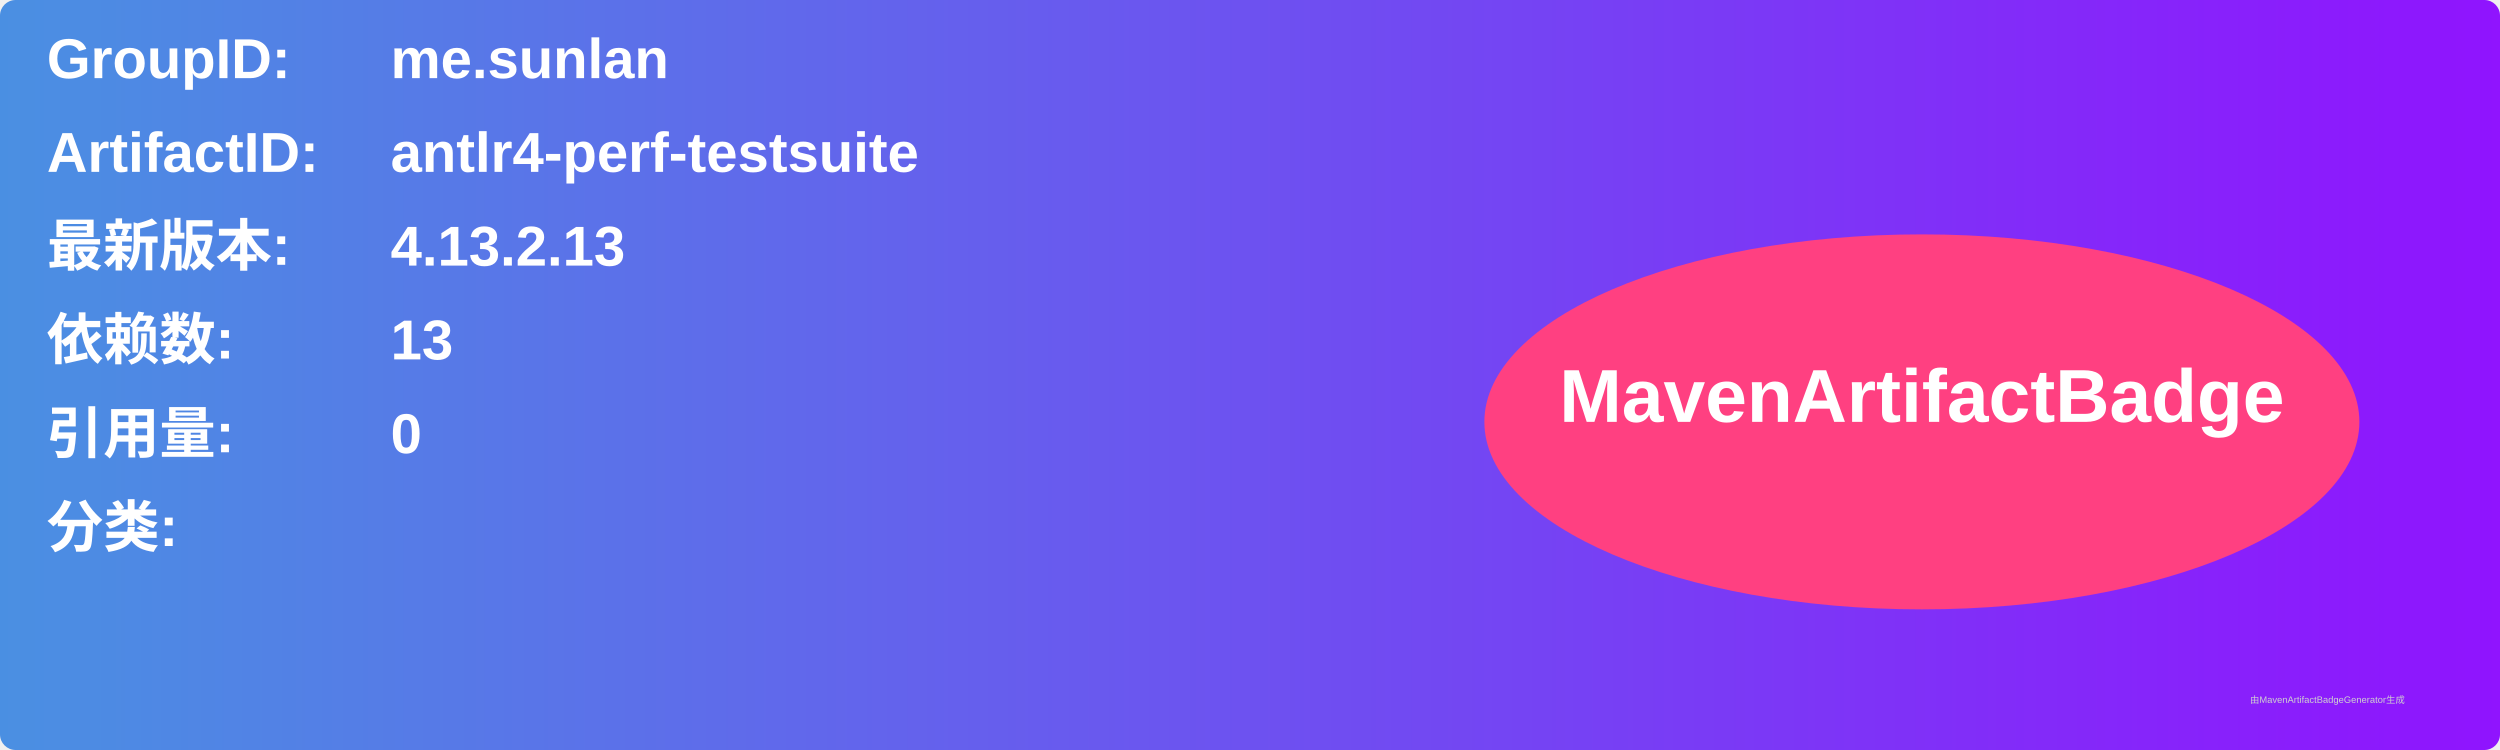
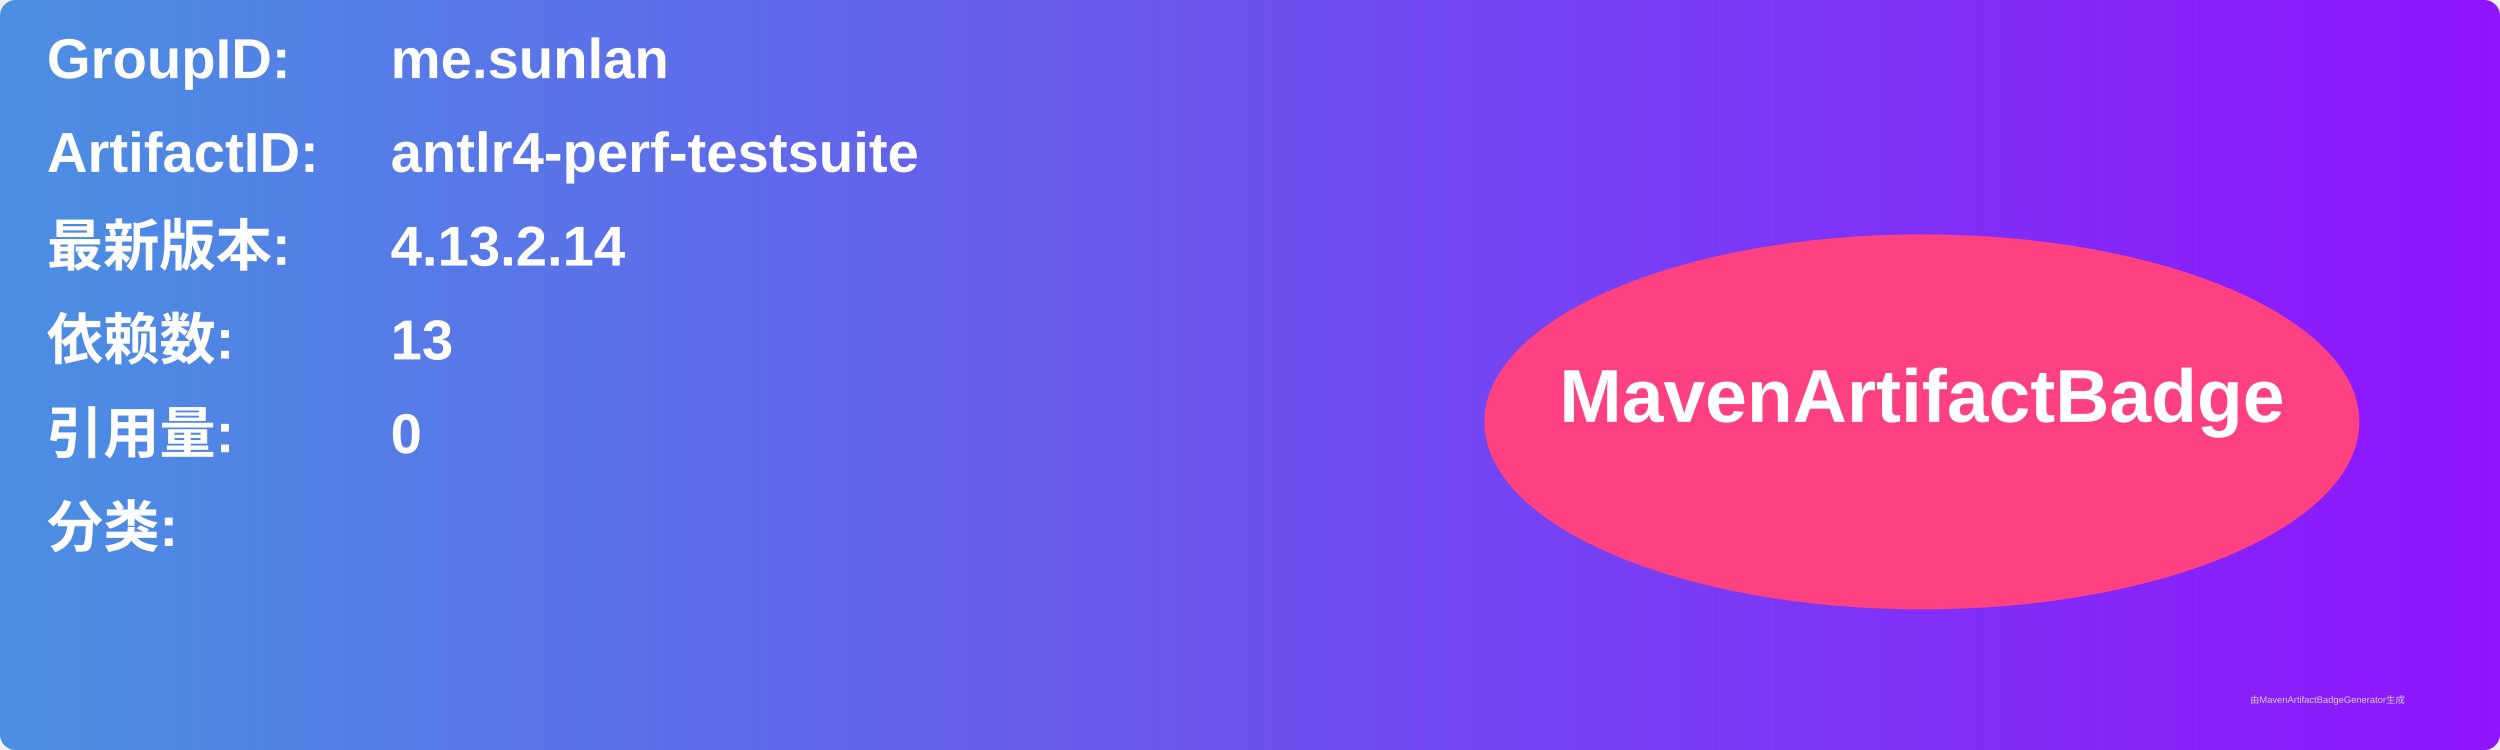
<svg xmlns="http://www.w3.org/2000/svg" width="800" height="240" viewBox="0 0 800 240">
  <linearGradient id="grad" x1="0%" y1="0%" x2="100%" y2="0%">
    <stop offset="0%" stop-color="#4a90e2" />
    <stop offset="100%" stop-color="#9013fe" />
  </linearGradient>
  <rect width="100%" height="100%" rx="5" ry="5" fill="url(#grad)" />
  <g transform="translate(15, 15)">
    <text x="0" y="10" font-family="Arial" font-size="18" fill="white" font-weight="bold" width="260">GroupID:</text>
    <text x="110" y="10" font-family="Arial" font-size="18" fill="white" font-weight="bold" width="460">me.sunlan</text>
    <text x="0" y="40" font-family="Arial" font-size="18" fill="white" font-weight="bold" width="260">ArtifactID:</text>
    <text x="110" y="40" font-family="Arial" font-size="18" fill="white" font-weight="bold" width="460">antlr4-perf-testsuite</text>
    <text x="0" y="70" font-family="Arial" font-size="18" fill="white" font-weight="bold">最新版本:</text>
    <text x="110" y="70" font-family="Arial" font-size="18" fill="white" font-weight="bold">
-       <tspan font-weight="bold">4.13.2.13</tspan>
+       <tspan font-weight="bold">4.13.2.14</tspan>
    </text>
    <text x="0" y="100" font-family="Arial" font-size="18" fill="white" font-weight="bold">依赖数: </text>
    <text x="110" y="100" font-family="Arial" font-size="18" fill="white">
      <tspan font-weight="bold">13</tspan>
    </text>
    <text x="0" y="130" font-family="Arial" font-size="18" fill="white" font-weight="bold">引用量: </text>
    <text x="110" y="130" font-family="Arial" font-size="18" fill="white">
      <tspan font-weight="bold">0</tspan>
    </text>
    <text x="0" y="160" font-family="Arial" font-size="18" fill="white" font-weight="bold">分类:</text>
    <text x="10" y="190" font-family="Arial" font-size="10" fill="white">
      <tspan font-weight="bold" />
    </text>
    <ellipse cx="600" cy="120" rx="140" ry="60" fill="#ff4081" />
    <text x="600" y="120" text-anchor="middle" font-family="Arial" font-size="24" fill="white" font-weight="bold">MavenArtifactBadge</text>
  </g>
  <text x="720" y="225" font-family="Arial" font-size="3" fill="#d0d0d0">由MavenArtifactBadgeGenerator生成</text>
</svg>
